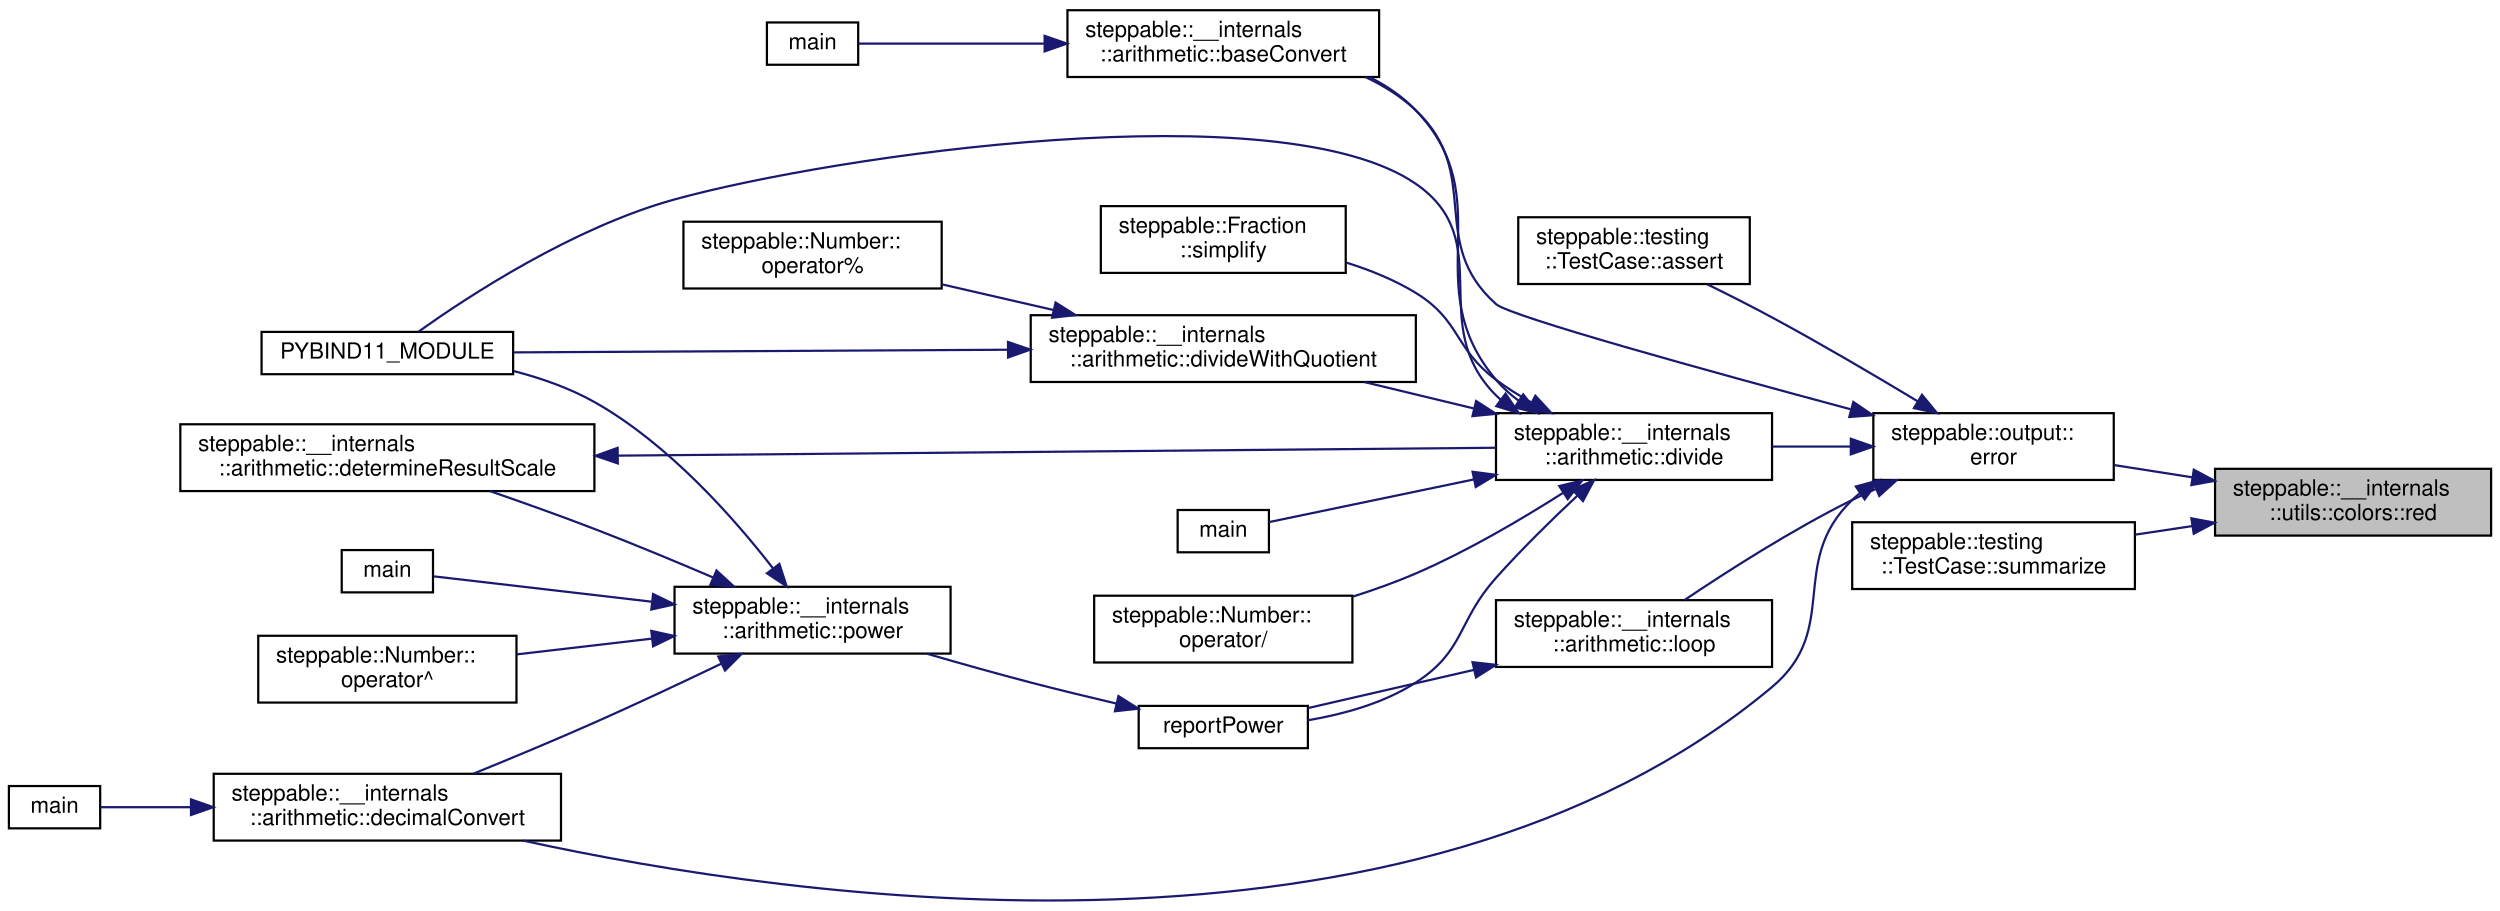
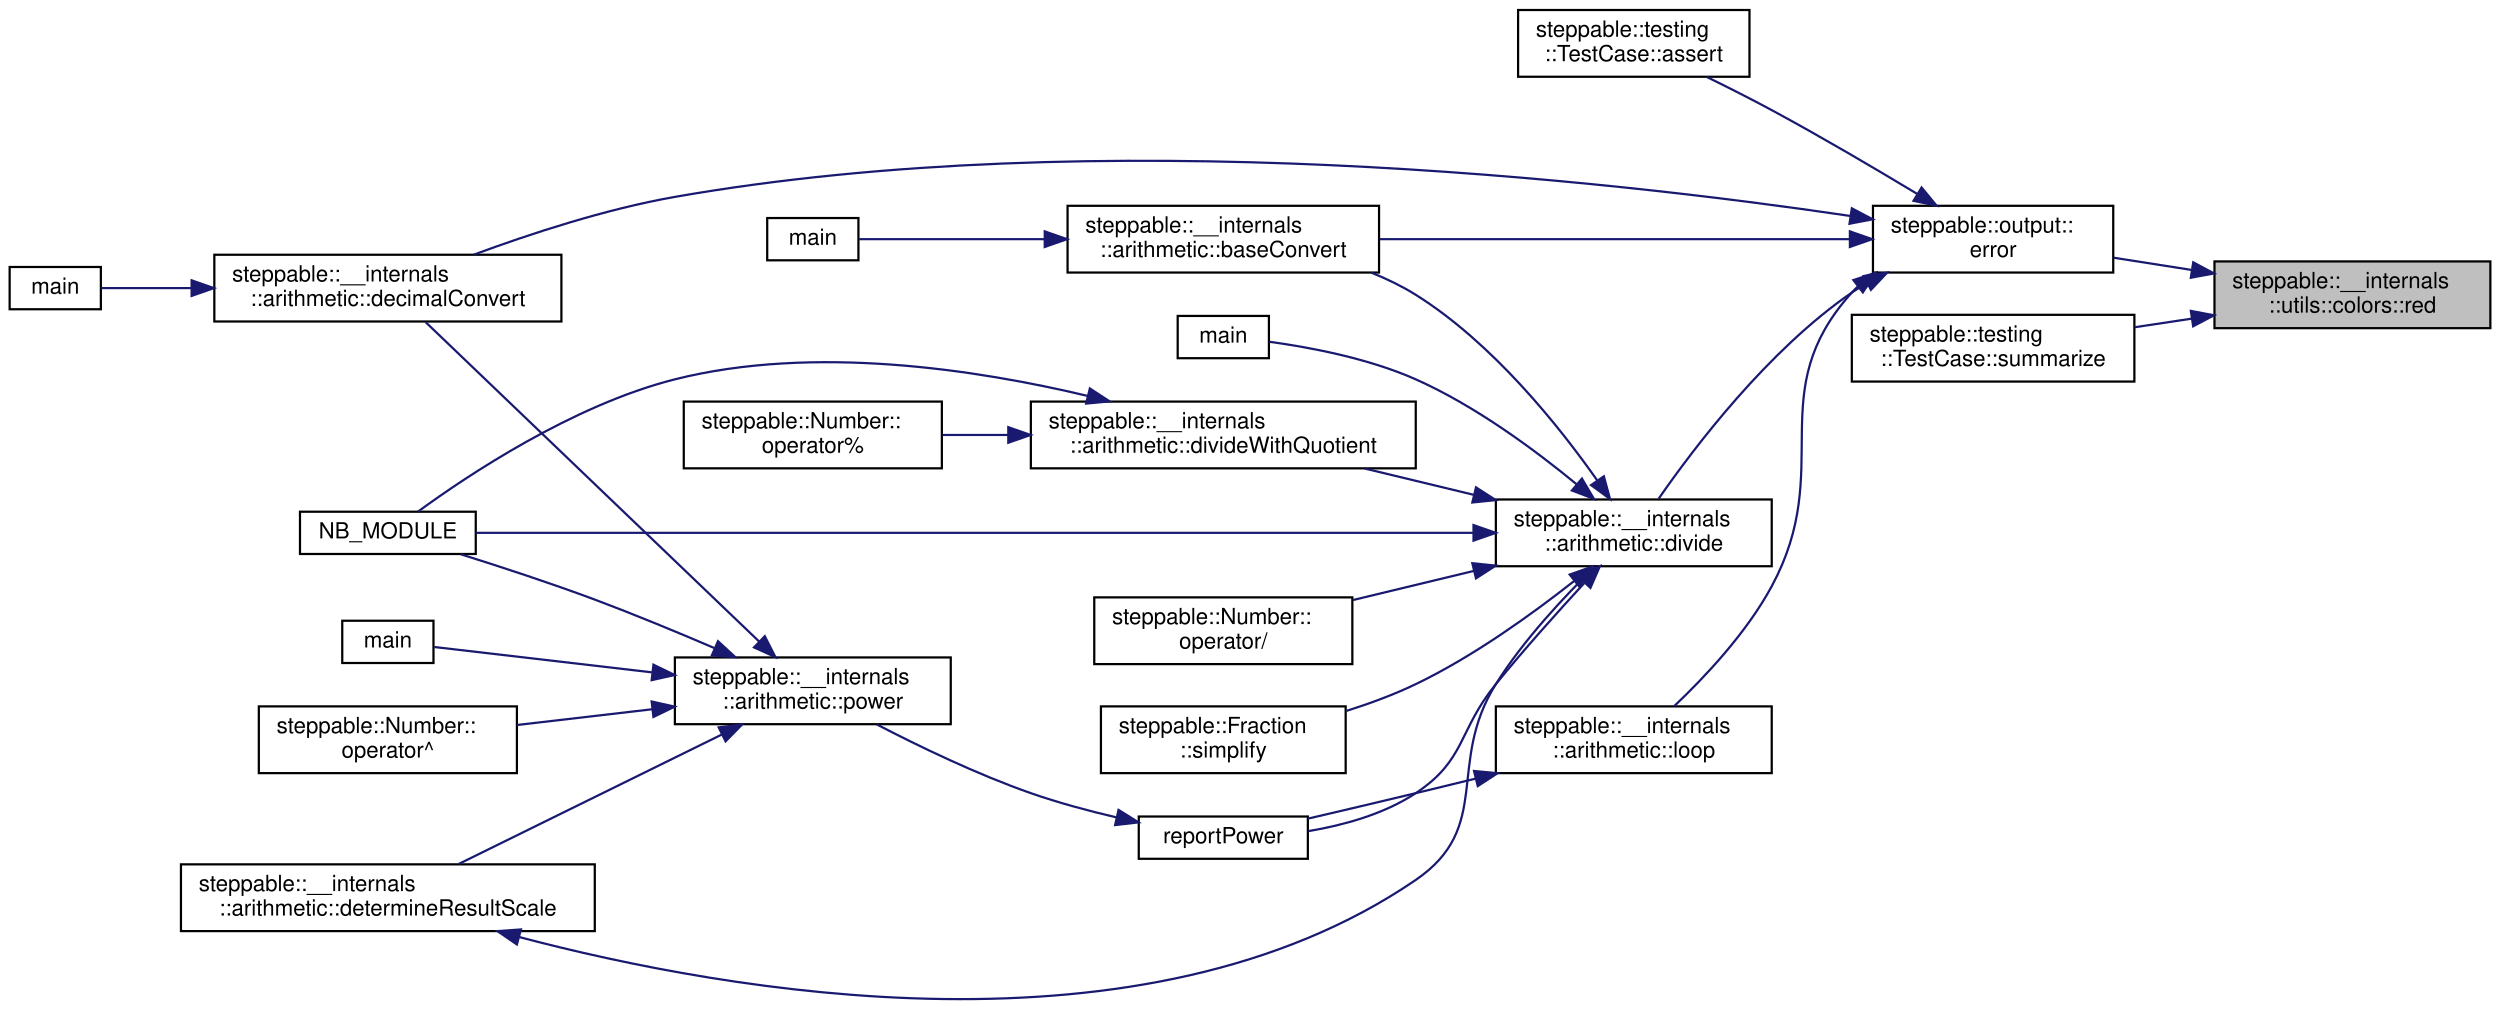
- <svg xmlns="http://www.w3.org/2000/svg" xmlns:xlink="http://www.w3.org/1999/xlink" width="1123pt" height="409pt" viewBox="0.00 0.00 1123.00 408.82">
-   <g id="graph0" class="graph" transform="scale(1 1) rotate(0) translate(4 404.82)">
+ <svg xmlns="http://www.w3.org/2000/svg" xmlns:xlink="http://www.w3.org/1999/xlink" width="1123pt" height="453pt" viewBox="0.00 0.00 1123.00 453.27">
+   <g id="graph0" class="graph" transform="scale(1 1) rotate(0) translate(4 449.27)">
    <g id="node1" class="node">
      <g id="a_node1">
        <a xlink:title="Set the text color to red.">
-           <polygon fill="#bfbfbf" stroke="black" points="991,-164.32 991,-194.32 1115,-194.32 1115,-164.32 991,-164.32" />
-           <text text-anchor="start" x="999" y="-182.32" font-family="Helvetica,sans-Serif" font-size="10.00">steppable::__internals</text>
-           <text text-anchor="middle" x="1053" y="-171.32" font-family="Helvetica,sans-Serif" font-size="10.00">::utils::colors::red</text>
+           <polygon fill="#bfbfbf" stroke="black" points="991,-301.77 991,-331.77 1115,-331.77 1115,-301.77 991,-301.77" />
+           <text text-anchor="start" x="999" y="-319.77" font-family="Helvetica,sans-Serif" font-size="10.00">steppable::__internals</text>
+           <text text-anchor="middle" x="1053" y="-308.77" font-family="Helvetica,sans-Serif" font-size="10.00">::utils::colors::red</text>
        </a>
      </g>
    </g>
    <g id="node2" class="node">
      <g id="a_node2">
        <a xlink:href="namespacesteppable_1_1output.html#a076ed2ffbc6d17c02f91f3b9cb4026b7" target="_top" xlink:title="Prints an error message.">
-           <polygon fill="none" stroke="black" points="837.5,-189.32 837.5,-219.32 945.5,-219.32 945.5,-189.32 837.5,-189.32" />
-           <text text-anchor="start" x="845.5" y="-207.32" font-family="Helvetica,sans-Serif" font-size="10.00">steppable::output::</text>
-           <text text-anchor="middle" x="891.5" y="-196.32" font-family="Helvetica,sans-Serif" font-size="10.00">error</text>
+           <polygon fill="none" stroke="black" points="837.5,-326.77 837.5,-356.77 945.5,-356.77 945.5,-326.77 837.5,-326.77" />
+           <text text-anchor="start" x="845.5" y="-344.77" font-family="Helvetica,sans-Serif" font-size="10.00">steppable::output::</text>
+           <text text-anchor="middle" x="891.5" y="-333.77" font-family="Helvetica,sans-Serif" font-size="10.00">error</text>
        </a>
      </g>
    </g>
    <g id="edge1" class="edge">
-       <path fill="none" stroke="midnightblue" d="M980.58,-190.52C968.87,-192.35 956.92,-194.23 945.74,-195.98" />
-       <polygon fill="midnightblue" stroke="midnightblue" points="981.45,-193.92 990.79,-188.92 980.37,-187.01 981.45,-193.92" />
+       <path fill="none" stroke="midnightblue" d="M980.58,-327.96C968.87,-329.8 956.92,-331.67 945.74,-333.42" />
+       <polygon fill="midnightblue" stroke="midnightblue" points="981.45,-331.37 990.79,-326.36 980.37,-324.45 981.45,-331.37" />
    </g>
    <g id="node21" class="node">
      <g id="a_node21">
        <a xlink:href="classsteppable_1_1testing_1_1TestCase.html#a2cb156d120e70f37ceb5421fbf04f8f7" target="_top" xlink:title="Prints a summary of the test case, including the number of errors encountered.">
-           <polygon fill="none" stroke="black" points="828,-140.32 828,-170.32 955,-170.32 955,-140.32 828,-140.32" />
-           <text text-anchor="start" x="836" y="-158.32" font-family="Helvetica,sans-Serif" font-size="10.00">steppable::testing</text>
-           <text text-anchor="middle" x="891.5" y="-147.32" font-family="Helvetica,sans-Serif" font-size="10.00">::TestCase::summarize</text>
+           <polygon fill="none" stroke="black" points="828,-277.77 828,-307.77 955,-307.77 955,-277.77 828,-277.77" />
+           <text text-anchor="start" x="836" y="-295.77" font-family="Helvetica,sans-Serif" font-size="10.00">steppable::testing</text>
+           <text text-anchor="middle" x="891.5" y="-284.77" font-family="Helvetica,sans-Serif" font-size="10.00">::TestCase::summarize</text>
        </a>
      </g>
    </g>
    <g id="edge26" class="edge">
-       <path fill="none" stroke="midnightblue" d="M980.82,-168.61C972.26,-167.32 963.56,-166.01 955.13,-164.75" />
-       <polygon fill="midnightblue" stroke="midnightblue" points="980.38,-172.08 990.79,-170.11 981.42,-165.16 980.38,-172.08" />
+       <path fill="none" stroke="midnightblue" d="M980.82,-306.06C972.26,-304.77 963.56,-303.46 955.13,-302.19" />
+       <polygon fill="midnightblue" stroke="midnightblue" points="980.38,-309.53 990.79,-307.56 981.42,-302.61 980.38,-309.53" />
    </g>
    <g id="node3" class="node">
      <g id="a_node3">
        <a xlink:href="classsteppable_1_1testing_1_1TestCase.html#a72a291251c17f79279ad7235120b7e2c" target="_top" xlink:title="Asserts a given condition and logs the condition name if it fails.">
-           <polygon fill="none" stroke="black" points="678,-277.32 678,-307.32 782,-307.32 782,-277.32 678,-277.32" />
-           <text text-anchor="start" x="686" y="-295.32" font-family="Helvetica,sans-Serif" font-size="10.00">steppable::testing</text>
-           <text text-anchor="middle" x="730" y="-284.32" font-family="Helvetica,sans-Serif" font-size="10.00">::TestCase::assert</text>
+           <polygon fill="none" stroke="black" points="678,-414.77 678,-444.77 782,-444.77 782,-414.77 678,-414.77" />
+           <text text-anchor="start" x="686" y="-432.77" font-family="Helvetica,sans-Serif" font-size="10.00">steppable::testing</text>
+           <text text-anchor="middle" x="730" y="-421.77" font-family="Helvetica,sans-Serif" font-size="10.00">::TestCase::assert</text>
        </a>
      </g>
    </g>
    <g id="edge2" class="edge">
-       <path fill="none" stroke="midnightblue" d="M857.53,-224.57C838.56,-236.01 814.17,-250.37 792,-262.32 782.65,-267.36 772.34,-272.57 762.89,-277.2" />
-       <polygon fill="midnightblue" stroke="midnightblue" points="859.36,-227.56 866.1,-219.38 855.73,-221.57 859.36,-227.56" />
+       <path fill="none" stroke="midnightblue" d="M857.53,-362.02C838.56,-373.46 814.17,-387.81 792,-399.77 782.65,-404.81 772.34,-410.01 762.89,-414.64" />
+       <polygon fill="midnightblue" stroke="midnightblue" points="859.36,-365 866.1,-356.82 855.73,-359.01 859.36,-365" />
    </g>
    <g id="node4" class="node">
      <g id="a_node4">
        <a xlink:href="namespacesteppable_1_1____internals_1_1arithmetic.html#a7e727b70fed2eba6324a6e41d1a1fe03" target="_top" xlink:title=" ">
-           <polygon fill="none" stroke="black" points="475.5,-370.32 475.5,-400.32 615.5,-400.32 615.5,-370.32 475.5,-370.32" />
-           <text text-anchor="start" x="483.5" y="-388.32" font-family="Helvetica,sans-Serif" font-size="10.00">steppable::__internals</text>
-           <text text-anchor="middle" x="545.5" y="-377.32" font-family="Helvetica,sans-Serif" font-size="10.00">::arithmetic::baseConvert</text>
+           <polygon fill="none" stroke="black" points="475.5,-326.77 475.5,-356.77 615.5,-356.77 615.5,-326.77 475.5,-326.77" />
+           <text text-anchor="start" x="483.5" y="-344.77" font-family="Helvetica,sans-Serif" font-size="10.00">steppable::__internals</text>
+           <text text-anchor="middle" x="545.5" y="-333.77" font-family="Helvetica,sans-Serif" font-size="10.00">::arithmetic::baseConvert</text>
        </a>
      </g>
    </g>
    <g id="edge3" class="edge">
-       <path fill="none" stroke="midnightblue" d="M827.3,-221.06C763.71,-238.12 674.14,-262.83 668,-268.32 636.8,-296.21 662.39,-326.56 632,-355.32 625.49,-361.49 617.64,-366.39 609.37,-370.3" />
-       <polygon fill="midnightblue" stroke="midnightblue" points="828.51,-224.36 837.27,-218.39 826.7,-217.59 828.51,-224.36" />
+       <path fill="none" stroke="midnightblue" d="M827.04,-341.77C767.12,-341.77 677.5,-341.77 615.76,-341.77" />
+       <polygon fill="midnightblue" stroke="midnightblue" points="827.13,-345.27 837.13,-341.77 827.13,-338.27 827.13,-345.27" />
    </g>
    <g id="node6" class="node">
      <g id="a_node6">
        <a xlink:href="namespacesteppable_1_1____internals_1_1arithmetic.html#afc4c4f319dadbb5b1ff481132f008374" target="_top" xlink:title="Converts a string representation of a number from one base to another.">
-           <polygon fill="none" stroke="black" points="92,-27.32 92,-57.32 248,-57.32 248,-27.32 92,-27.32" />
-           <text text-anchor="start" x="100" y="-45.32" font-family="Helvetica,sans-Serif" font-size="10.00">steppable::__internals</text>
-           <text text-anchor="middle" x="170" y="-34.32" font-family="Helvetica,sans-Serif" font-size="10.00">::arithmetic::decimalConvert</text>
+           <polygon fill="none" stroke="black" points="92,-304.77 92,-334.77 248,-334.77 248,-304.77 92,-304.77" />
+           <text text-anchor="start" x="100" y="-322.77" font-family="Helvetica,sans-Serif" font-size="10.00">steppable::__internals</text>
+           <text text-anchor="middle" x="170" y="-311.77" font-family="Helvetica,sans-Serif" font-size="10.00">::arithmetic::decimalConvert</text>
        </a>
      </g>
    </g>
    <g id="edge5" class="edge">
-       <path fill="none" stroke="midnightblue" d="M831.44,-183.36C830.25,-182.39 829.1,-181.38 828,-180.32 798.74,-152.16 823.16,-122.38 792,-96.32 629.51,39.59 352.42,-0.77 231,-27.3" />
-       <polygon fill="midnightblue" stroke="midnightblue" points="829.64,-186.37 839.87,-189.15 833.61,-180.6 829.64,-186.37" />
+       <path fill="none" stroke="midnightblue" d="M827.21,-352.22C718.33,-368.34 488.94,-394.1 299,-360.77 267.86,-355.3 233.82,-344.13 208.68,-334.83" />
+       <polygon fill="midnightblue" stroke="midnightblue" points="828,-355.64 837.37,-350.69 826.96,-348.72 828,-355.64" />
    </g>
    <g id="node8" class="node">
      <g id="a_node8">
        <a xlink:href="namespacesteppable_1_1____internals_1_1arithmetic.html#a26194ae8ddb44afb942fbf8335ae1730" target="_top" xlink:title="Divides a string representation of a number by another string representation of a number.">
-           <polygon fill="none" stroke="black" points="668,-189.32 668,-219.32 792,-219.32 792,-189.32 668,-189.32" />
-           <text text-anchor="start" x="676" y="-207.32" font-family="Helvetica,sans-Serif" font-size="10.00">steppable::__internals</text>
-           <text text-anchor="middle" x="730" y="-196.32" font-family="Helvetica,sans-Serif" font-size="10.00">::arithmetic::divide</text>
+           <polygon fill="none" stroke="black" points="668,-194.77 668,-224.77 792,-224.77 792,-194.77 668,-194.77" />
+           <text text-anchor="start" x="676" y="-212.77" font-family="Helvetica,sans-Serif" font-size="10.00">steppable::__internals</text>
+           <text text-anchor="middle" x="730" y="-201.77" font-family="Helvetica,sans-Serif" font-size="10.00">::arithmetic::divide</text>
        </a>
      </g>
    </g>
    <g id="edge7" class="edge">
-       <path fill="none" stroke="midnightblue" d="M827.36,-204.32C815.76,-204.32 803.68,-204.32 792.15,-204.32" />
-       <polygon fill="midnightblue" stroke="midnightblue" points="827.39,-207.82 837.39,-204.32 827.39,-200.82 827.39,-207.82" />
+       <path fill="none" stroke="midnightblue" d="M834.68,-321.96C832.38,-320.63 830.14,-319.24 828,-317.77 790.22,-291.76 757.13,-248.14 741.16,-225.1" />
+       <polygon fill="midnightblue" stroke="midnightblue" points="833.36,-325.21 843.85,-326.71 836.58,-319 833.36,-325.21" />
    </g>
    <g id="node20" class="node">
      <g id="a_node20">
        <a xlink:href="namespacesteppable_1_1____internals_1_1arithmetic.html#a210c635ae60eaa54f65bc82a0f3c953a" target="_top" xlink:title="Executes a given predicate function a specified number of times.">
-           <polygon fill="none" stroke="black" points="668,-105.32 668,-135.32 792,-135.32 792,-105.32 668,-105.32" />
-           <text text-anchor="start" x="676" y="-123.32" font-family="Helvetica,sans-Serif" font-size="10.00">steppable::__internals</text>
-           <text text-anchor="middle" x="730" y="-112.32" font-family="Helvetica,sans-Serif" font-size="10.00">::arithmetic::loop</text>
+           <polygon fill="none" stroke="black" points="668,-101.77 668,-131.77 792,-131.77 792,-101.77 668,-101.77" />
+           <text text-anchor="start" x="676" y="-119.77" font-family="Helvetica,sans-Serif" font-size="10.00">steppable::__internals</text>
+           <text text-anchor="middle" x="730" y="-108.77" font-family="Helvetica,sans-Serif" font-size="10.00">::arithmetic::loop</text>
        </a>
      </g>
    </g>
    <g id="edge24" class="edge">
-       <path fill="none" stroke="midnightblue" d="M838.79,-185.35C835.1,-183.73 831.47,-182.04 828,-180.32 801.03,-166.95 771.89,-148.31 752.67,-135.36" />
-       <polygon fill="midnightblue" stroke="midnightblue" points="837.44,-188.58 848.01,-189.24 840.16,-182.13 837.44,-188.58" />
+       <path fill="none" stroke="midnightblue" d="M830.76,-320.56C829.8,-319.67 828.88,-318.74 828,-317.77 787.21,-272.66 820.89,-239.27 792,-185.77 780.68,-164.8 761.87,-144.87 748.13,-131.86" />
+       <polygon fill="midnightblue" stroke="midnightblue" points="828.7,-323.39 838.76,-326.71 832.96,-317.84 828.7,-323.39" />
    </g>
    <g id="node5" class="node">
      <g id="a_node5">
        <a xlink:href="baseConvert_8cpp.html#ae66f6b31b5ad750f1fe042a706a4e3d4" target="_top" xlink:title=" ">
-           <polygon fill="none" stroke="black" points="340.5,-375.82 340.5,-394.82 381.5,-394.82 381.5,-375.82 340.5,-375.82" />
-           <text text-anchor="middle" x="361" y="-382.82" font-family="Helvetica,sans-Serif" font-size="10.00">main</text>
+           <polygon fill="none" stroke="black" points="340.5,-332.27 340.5,-351.27 381.5,-351.27 381.5,-332.27 340.5,-332.27" />
+           <text text-anchor="middle" x="361" y="-339.27" font-family="Helvetica,sans-Serif" font-size="10.00">main</text>
        </a>
      </g>
    </g>
    <g id="edge4" class="edge">
-       <path fill="none" stroke="midnightblue" d="M464.93,-385.32C434.27,-385.32 401.82,-385.32 381.74,-385.32" />
-       <polygon fill="midnightblue" stroke="midnightblue" points="465.24,-388.82 475.24,-385.32 465.24,-381.82 465.24,-388.82" />
+       <path fill="none" stroke="midnightblue" d="M464.93,-341.77C434.27,-341.77 401.82,-341.77 381.74,-341.77" />
+       <polygon fill="midnightblue" stroke="midnightblue" points="465.24,-345.27 475.24,-341.77 465.24,-338.27 465.24,-345.27" />
    </g>
    <g id="node7" class="node">
      <g id="a_node7">
        <a xlink:href="decimalConvert_8cpp.html#ac2c7bcd6d73ca32ee42312d0fa0b1aa9" target="_top" xlink:title=" ">
-           <polygon fill="none" stroke="black" points="0,-32.82 0,-51.82 41,-51.82 41,-32.82 0,-32.82" />
-           <text text-anchor="middle" x="20.5" y="-39.82" font-family="Helvetica,sans-Serif" font-size="10.00">main</text>
+           <polygon fill="none" stroke="black" points="0,-310.27 0,-329.27 41,-329.27 41,-310.27 0,-310.27" />
+           <text text-anchor="middle" x="20.5" y="-317.27" font-family="Helvetica,sans-Serif" font-size="10.00">main</text>
        </a>
      </g>
    </g>
    <g id="edge6" class="edge">
-       <path fill="none" stroke="midnightblue" d="M81.71,-42.32C66.49,-42.32 52.07,-42.32 41.15,-42.32" />
-       <polygon fill="midnightblue" stroke="midnightblue" points="81.79,-45.82 91.79,-42.32 81.79,-38.82 81.79,-45.82" />
+       <path fill="none" stroke="midnightblue" d="M81.71,-319.77C66.49,-319.77 52.07,-319.77 41.15,-319.77" />
+       <polygon fill="midnightblue" stroke="midnightblue" points="81.79,-323.27 91.79,-319.77 81.79,-316.27 81.79,-323.27" />
    </g>
    <g id="edge8" class="edge">
-       <path fill="none" stroke="midnightblue" d="M678.14,-224.92C674.4,-227.71 670.95,-230.83 668,-234.32 631.79,-277.18 670.7,-314.7 632,-355.32 626.14,-361.47 618.95,-366.36 611.25,-370.25" />
-       <polygon fill="midnightblue" stroke="midnightblue" points="680.22,-227.75 686.69,-219.36 676.4,-221.88 680.22,-227.75" />
+       <path fill="none" stroke="midnightblue" d="M713.61,-233.29C696.49,-257.64 666.64,-295.08 632,-316.77 625.84,-320.62 619.06,-323.91 612.09,-326.7" />
+       <polygon fill="midnightblue" stroke="midnightblue" points="716.55,-235.19 719.32,-224.97 710.78,-231.23 716.55,-235.19" />
    </g>
    <g id="node9" class="node">
      <g id="a_node9">
        <a xlink:href="namespacesteppable_1_1____internals_1_1arithmetic.html#ac9102075acd398b3bdf388f6cc2ef978" target="_top" xlink:title=" ">
-           <polygon fill="none" stroke="black" points="459,-233.32 459,-263.32 632,-263.32 632,-233.32 459,-233.32" />
-           <text text-anchor="start" x="467" y="-251.32" font-family="Helvetica,sans-Serif" font-size="10.00">steppable::__internals</text>
-           <text text-anchor="middle" x="545.5" y="-240.32" font-family="Helvetica,sans-Serif" font-size="10.00">::arithmetic::divideWithQuotient</text>
+           <polygon fill="none" stroke="black" points="459,-238.77 459,-268.77 632,-268.77 632,-238.77 459,-238.77" />
+           <text text-anchor="start" x="467" y="-256.77" font-family="Helvetica,sans-Serif" font-size="10.00">steppable::__internals</text>
+           <text text-anchor="middle" x="545.5" y="-245.77" font-family="Helvetica,sans-Serif" font-size="10.00">::arithmetic::divideWithQuotient</text>
        </a>
      </g>
    </g>
    <g id="edge9" class="edge">
-       <path fill="none" stroke="midnightblue" d="M658.04,-221.43C641.88,-225.33 624.81,-229.44 609.02,-233.25" />
-       <polygon fill="midnightblue" stroke="midnightblue" points="659.08,-224.78 667.98,-219.03 657.43,-217.98 659.08,-224.78" />
-     </g>
-     <g id="node11" class="node">
-       <g id="a_node11">
-         <a xlink:href="bindings_8cpp.html#a666bdddd9974c5edbfc711175806eccd" target="_top" xlink:title=" ">
-           <polygon fill="none" stroke="black" points="113.5,-236.82 113.5,-255.82 226.5,-255.82 226.5,-236.82 113.5,-236.82" />
-           <text text-anchor="middle" x="170" y="-243.82" font-family="Helvetica,sans-Serif" font-size="10.00">PYBIND11_MODULE</text>
-         </a>
-       </g>
-     </g>
-     <g id="edge14" class="edge">
-       <path fill="none" stroke="midnightblue" d="M670.06,-225.38C669.35,-226.01 668.67,-226.66 668,-227.32 636.05,-259.22 669.16,-296.67 632,-322.32 571.09,-364.38 370.35,-335 299,-315.32 253.49,-302.77 206.17,-271.74 183.97,-255.92" />
-       <polygon fill="midnightblue" stroke="midnightblue" points="672.28,-228.09 678.25,-219.34 668.13,-222.46 672.28,-228.09" />
+       <path fill="none" stroke="midnightblue" d="M658.04,-226.87C641.88,-230.77 624.81,-234.89 609.02,-238.69" />
+       <polygon fill="midnightblue" stroke="midnightblue" points="659.08,-230.22 667.98,-224.48 657.43,-223.42 659.08,-230.22" />
+     </g>
+     <g id="node10" class="node">
+       <g id="a_node10">
+         <a xlink:href="bindings_8cpp.html#af434d7fc3eaa11448eece320b8a7d90e" target="_top" xlink:title=" ">
+           <polygon fill="none" stroke="black" points="130.5,-200.27 130.5,-219.27 209.5,-219.27 209.5,-200.27 130.5,-200.27" />
+           <text text-anchor="middle" x="170" y="-207.27" font-family="Helvetica,sans-Serif" font-size="10.00">NB_MODULE</text>
+         </a>
+       </g>
+     </g>
+     <g id="edge13" class="edge">
+       <path fill="none" stroke="midnightblue" d="M657.83,-209.77C538.54,-209.77 302.21,-209.77 209.55,-209.77" />
+       <polygon fill="midnightblue" stroke="midnightblue" points="657.96,-213.27 667.96,-209.77 657.96,-206.27 657.96,-213.27" />
    </g>
    <g id="node12" class="node">
      <g id="a_node12">
        <a xlink:href="division_8cpp.html#a065a3ee9a7ec43a06ab2fddbc3019a17" target="_top" xlink:title=" ">
-           <polygon fill="none" stroke="black" points="525,-156.82 525,-175.82 566,-175.82 566,-156.82 525,-156.82" />
-           <text text-anchor="middle" x="545.5" y="-163.82" font-family="Helvetica,sans-Serif" font-size="10.00">main</text>
+           <polygon fill="none" stroke="black" points="525,-288.27 525,-307.27 566,-307.27 566,-288.27 525,-288.27" />
+           <text text-anchor="middle" x="545.5" y="-295.27" font-family="Helvetica,sans-Serif" font-size="10.00">main</text>
        </a>
      </g>
    </g>
    <g id="edge12" class="edge">
-       <path fill="none" stroke="midnightblue" d="M657.85,-189.51C624.77,-182.62 587.98,-174.96 566.06,-170.4" />
-       <polygon fill="midnightblue" stroke="midnightblue" points="657.47,-193 667.98,-191.62 658.9,-186.15 657.47,-193" />
+       <path fill="none" stroke="midnightblue" d="M704.37,-231.54C685.72,-246.92 658.81,-266.84 632,-278.77 610.6,-288.28 584.01,-293.22 566.21,-295.65" />
+       <polygon fill="midnightblue" stroke="midnightblue" points="706.69,-234.17 712.08,-225.05 702.18,-228.81 706.69,-234.17" />
    </g>
    <g id="node13" class="node">
      <g id="a_node13">
        <a xlink:href="classsteppable_1_1Number.html#aa66cc95056779a87d04caaf621b662bb" target="_top" xlink:title="Divides two numbers.">
-           <polygon fill="none" stroke="black" points="487.5,-107.32 487.5,-137.32 603.5,-137.32 603.5,-107.32 487.5,-107.32" />
-           <text text-anchor="start" x="495.5" y="-125.32" font-family="Helvetica,sans-Serif" font-size="10.00">steppable::Number::</text>
-           <text text-anchor="middle" x="545.5" y="-114.32" font-family="Helvetica,sans-Serif" font-size="10.00">operator/</text>
-         </a>
-       </g>
-     </g>
-     <g id="edge13" class="edge">
-       <path fill="none" stroke="midnightblue" d="M698.11,-183.51C679.54,-171.69 655.11,-157.31 632,-147.32 623.06,-143.46 613.34,-139.98 603.76,-136.94" />
-       <polygon fill="midnightblue" stroke="midnightblue" points="696.42,-186.59 706.71,-189.07 700.22,-180.71 696.42,-186.59" />
+           <polygon fill="none" stroke="black" points="487.5,-150.77 487.5,-180.77 603.5,-180.77 603.5,-150.77 487.5,-150.77" />
+           <text text-anchor="start" x="495.5" y="-168.77" font-family="Helvetica,sans-Serif" font-size="10.00">steppable::Number::</text>
+           <text text-anchor="middle" x="545.5" y="-157.77" font-family="Helvetica,sans-Serif" font-size="10.00">operator/</text>
+         </a>
+       </g>
+     </g>
+     <g id="edge14" class="edge">
+       <path fill="none" stroke="midnightblue" d="M658.11,-192.67C640.11,-188.33 620.99,-183.73 603.76,-179.57" />
+       <polygon fill="midnightblue" stroke="midnightblue" points="657.43,-196.11 667.98,-195.05 659.08,-189.31 657.43,-196.11" />
    </g>
    <g id="node14" class="node">
      <g id="a_node14">
        <a xlink:href="powerReport_8cpp.html#afff5f8aa771cf432836ef03f6f442dae" target="_top" xlink:title="Reports a power operation.">
-           <polygon fill="none" stroke="black" points="507.5,-68.82 507.5,-87.82 583.5,-87.82 583.5,-68.82 507.5,-68.82" />
-           <text text-anchor="middle" x="545.5" y="-75.82" font-family="Helvetica,sans-Serif" font-size="10.00">reportPower</text>
+           <polygon fill="none" stroke="black" points="507.5,-63.27 507.5,-82.27 583.5,-82.27 583.5,-63.27 507.5,-63.27" />
+           <text text-anchor="middle" x="545.5" y="-70.27" font-family="Helvetica,sans-Serif" font-size="10.00">reportPower</text>
        </a>
      </g>
    </g>
    <g id="edge15" class="edge">
-       <path fill="none" stroke="midnightblue" d="M704.48,-182.19C693,-171.44 679.39,-158.1 668,-145.32 650.5,-125.68 654.1,-112.6 632,-98.32 617.66,-89.06 599.5,-84.07 583.61,-81.39" />
-       <polygon fill="midnightblue" stroke="midnightblue" points="702.31,-184.95 712.03,-189.18 707.07,-179.82 702.31,-184.95" />
+       <path fill="none" stroke="midnightblue" d="M707.73,-187.18C695.74,-174.18 680.67,-157.36 668,-141.77 650.96,-120.79 654.55,-107.65 632,-92.77 617.75,-83.36 599.6,-78.36 583.7,-75.7" />
+       <polygon fill="midnightblue" stroke="midnightblue" points="705.39,-189.8 714.75,-194.75 710.52,-185.03 705.39,-189.8" />
    </g>
    <g id="node19" class="node">
      <g id="a_node19">
        <a xlink:href="classsteppable_1_1Fraction.html#a9cf64d847c268d9334775c572ef75dfa" target="_top" xlink:title="Simplifies a fraction. This function simplifies the fraction by dividing the top and bottom component...">
-           <polygon fill="none" stroke="black" points="490.5,-282.32 490.5,-312.32 600.5,-312.32 600.5,-282.32 490.5,-282.32" />
-           <text text-anchor="start" x="498.5" y="-300.32" font-family="Helvetica,sans-Serif" font-size="10.00">steppable::Fraction</text>
-           <text text-anchor="middle" x="545.5" y="-289.32" font-family="Helvetica,sans-Serif" font-size="10.00">::simplify</text>
+           <polygon fill="none" stroke="black" points="490.5,-101.77 490.5,-131.77 600.5,-131.77 600.5,-101.77 490.5,-101.77" />
+           <text text-anchor="start" x="498.5" y="-119.77" font-family="Helvetica,sans-Serif" font-size="10.00">steppable::Fraction</text>
+           <text text-anchor="middle" x="545.5" y="-108.77" font-family="Helvetica,sans-Serif" font-size="10.00">::simplify</text>
        </a>
      </g>
    </g>
    <g id="edge23" class="edge">
-       <path fill="none" stroke="midnightblue" d="M683.66,-224.25C678.2,-227.33 672.85,-230.7 668,-234.32 649.1,-248.43 652.12,-261 632,-273.32 622.53,-279.12 611.63,-283.55 600.84,-286.93" />
-       <polygon fill="midnightblue" stroke="midnightblue" points="685.69,-227.14 692.88,-219.36 682.4,-220.96 685.69,-227.14" />
-     </g>
-     <g id="node10" class="node">
-       <g id="a_node10">
+       <path fill="none" stroke="midnightblue" d="M703.13,-188.09C684.38,-173.3 657.88,-154.2 632,-141.77 622.24,-137.08 611.43,-133.08 600.87,-129.75" />
+       <polygon fill="midnightblue" stroke="midnightblue" points="701.18,-191.02 711.17,-194.55 705.56,-185.56 701.18,-191.02" />
+     </g>
+     <g id="edge10" class="edge">
+       <path fill="none" stroke="midnightblue" d="M484.66,-271.28C434.43,-283.27 361.11,-294.44 299,-278.77 252.98,-267.15 205.52,-235.38 183.56,-219.33" />
+       <polygon fill="midnightblue" stroke="midnightblue" points="485.52,-274.67 494.39,-268.87 483.84,-267.87 485.52,-274.67" />
+     </g>
+     <g id="node11" class="node">
+       <g id="a_node11">
        <a xlink:href="classsteppable_1_1Number.html#a6e98fb3dedfd70f3956e9d299733a58d" target="_top" xlink:title="Calculates the remainder of two numbers. (Modulus)">
-           <polygon fill="none" stroke="black" points="303,-275.32 303,-305.32 419,-305.32 419,-275.32 303,-275.32" />
-           <text text-anchor="start" x="311" y="-293.32" font-family="Helvetica,sans-Serif" font-size="10.00">steppable::Number::</text>
-           <text text-anchor="middle" x="361" y="-282.32" font-family="Helvetica,sans-Serif" font-size="10.00">operator%</text>
-         </a>
-       </g>
-     </g>
-     <g id="edge10" class="edge">
-       <path fill="none" stroke="midnightblue" d="M469.34,-265.62C452.54,-269.49 434.98,-273.53 419.06,-277.19" />
-       <polygon fill="midnightblue" stroke="midnightblue" points="470.17,-269.02 479.13,-263.37 468.6,-262.2 470.17,-269.02" />
+           <polygon fill="none" stroke="black" points="303,-238.77 303,-268.77 419,-268.77 419,-238.77 303,-238.77" />
+           <text text-anchor="start" x="311" y="-256.77" font-family="Helvetica,sans-Serif" font-size="10.00">steppable::Number::</text>
+           <text text-anchor="middle" x="361" y="-245.77" font-family="Helvetica,sans-Serif" font-size="10.00">operator%</text>
+         </a>
+       </g>
    </g>
    <g id="edge11" class="edge">
-       <path fill="none" stroke="midnightblue" d="M448.61,-247.81C378.29,-247.43 285.24,-246.93 226.75,-246.62" />
-       <polygon fill="midnightblue" stroke="midnightblue" points="448.79,-251.31 458.81,-247.86 448.83,-244.31 448.79,-251.31" />
+       <path fill="none" stroke="midnightblue" d="M448.78,-253.77C438.7,-253.77 428.7,-253.77 419.26,-253.77" />
+       <polygon fill="midnightblue" stroke="midnightblue" points="448.86,-257.27 458.86,-253.77 448.86,-250.27 448.86,-257.27" />
    </g>
    <g id="node15" class="node">
      <g id="a_node15">
        <a xlink:href="namespacesteppable_1_1____internals_1_1arithmetic.html#a50acfa1ad06ce385943ddd207146c9e0" target="_top" xlink:title="Raises a string representation of a number to a power.">
-           <polygon fill="none" stroke="black" points="299,-111.32 299,-141.32 423,-141.32 423,-111.32 299,-111.32" />
-           <text text-anchor="start" x="307" y="-129.32" font-family="Helvetica,sans-Serif" font-size="10.00">steppable::__internals</text>
-           <text text-anchor="middle" x="361" y="-118.32" font-family="Helvetica,sans-Serif" font-size="10.00">::arithmetic::power</text>
+           <polygon fill="none" stroke="black" points="299,-123.77 299,-153.77 423,-153.77 423,-123.77 299,-123.77" />
+           <text text-anchor="start" x="307" y="-141.77" font-family="Helvetica,sans-Serif" font-size="10.00">steppable::__internals</text>
+           <text text-anchor="middle" x="361" y="-130.77" font-family="Helvetica,sans-Serif" font-size="10.00">::arithmetic::power</text>
        </a>
      </g>
    </g>
    <g id="edge16" class="edge">
-       <path fill="none" stroke="midnightblue" d="M497.55,-88.85C484.99,-91.79 471.45,-95.07 459,-98.32 443.74,-102.31 427.22,-106.95 412.21,-111.3" />
-       <polygon fill="midnightblue" stroke="midnightblue" points="498.41,-92.24 507.36,-86.57 496.83,-85.42 498.41,-92.24" />
+       <path fill="none" stroke="midnightblue" d="M497.49,-81.87C484.84,-84.83 471.26,-88.48 459,-92.77 434.9,-101.19 408.81,-113.77 389.77,-123.65" />
+       <polygon fill="midnightblue" stroke="midnightblue" points="498.41,-85.25 507.4,-79.64 496.87,-78.42 498.41,-85.25" />
    </g>
    <g id="edge17" class="edge">
-       <path fill="none" stroke="midnightblue" d="M319.88,-106.73C302.49,-98.39 281.83,-88.67 263,-80.32 245.31,-72.48 225.48,-64.22 208.78,-57.42" />
-       <polygon fill="midnightblue" stroke="midnightblue" points="318.64,-110.02 329.17,-111.21 321.68,-103.71 318.64,-110.02" />
-     </g>
-     <g id="edge22" class="edge">
-       <path fill="none" stroke="midnightblue" d="M343.26,-149.57C325.78,-172.12 296.3,-205.58 263,-224.32 251.98,-230.52 239.27,-234.99 226.87,-238.19" />
-       <polygon fill="midnightblue" stroke="midnightblue" points="346.11,-151.6 349.36,-141.52 340.53,-147.38 346.11,-151.6" />
+       <path fill="none" stroke="midnightblue" d="M336.97,-160.82C298.07,-198.07 220.31,-272.54 186.88,-304.56" />
+       <polygon fill="midnightblue" stroke="midnightblue" points="339.41,-163.33 344.21,-153.89 334.57,-158.28 339.41,-163.33" />
+     </g>
+     <g id="edge21" class="edge">
+       <path fill="none" stroke="midnightblue" d="M316.69,-158C300.03,-165.15 280.75,-173.13 263,-179.77 243.17,-187.17 220.57,-194.56 202.74,-200.15" />
+       <polygon fill="midnightblue" stroke="midnightblue" points="318.38,-161.08 326.17,-153.9 315.6,-154.66 318.38,-161.08" />
    </g>
    <g id="node16" class="node">
      <g id="a_node16">
        <a xlink:href="namespacesteppable_1_1____internals_1_1arithmetic.html#aa150ef39a272f7228ae239679247fab3" target="_top" xlink:title="Determines the scale of the quotient of division.">
-           <polygon fill="none" stroke="black" points="77,-184.32 77,-214.32 263,-214.32 263,-184.32 77,-184.32" />
-           <text text-anchor="start" x="85" y="-202.32" font-family="Helvetica,sans-Serif" font-size="10.00">steppable::__internals</text>
-           <text text-anchor="middle" x="170" y="-191.32" font-family="Helvetica,sans-Serif" font-size="10.00">::arithmetic::determineResultScale</text>
+           <polygon fill="none" stroke="black" points="77,-30.77 77,-60.77 263,-60.77 263,-30.77 77,-30.77" />
+           <text text-anchor="start" x="85" y="-48.77" font-family="Helvetica,sans-Serif" font-size="10.00">steppable::__internals</text>
+           <text text-anchor="middle" x="170" y="-37.77" font-family="Helvetica,sans-Serif" font-size="10.00">::arithmetic::determineResultScale</text>
        </a>
      </g>
    </g>
    <g id="edge18" class="edge">
-       <path fill="none" stroke="midnightblue" d="M316.22,-145.54C299.64,-152.63 280.54,-160.57 263,-167.32 247.85,-173.15 231.12,-179.11 216.14,-184.28" />
-       <polygon fill="midnightblue" stroke="midnightblue" points="317.85,-148.65 325.65,-141.48 315.09,-142.22 317.85,-148.65" />
+       <path fill="none" stroke="midnightblue" d="M320.14,-119.15C284.84,-101.78 234.03,-76.78 201.77,-60.91" />
+       <polygon fill="midnightblue" stroke="midnightblue" points="318.7,-122.34 329.21,-123.62 321.79,-116.06 318.7,-122.34" />
    </g>
    <g id="node17" class="node">
      <g id="a_node17">
        <a xlink:href="power_8cpp.html#a065a3ee9a7ec43a06ab2fddbc3019a17" target="_top" xlink:title=" ">
-           <polygon fill="none" stroke="black" points="149.5,-138.82 149.5,-157.82 190.5,-157.82 190.5,-138.82 149.5,-138.82" />
-           <text text-anchor="middle" x="170" y="-145.82" font-family="Helvetica,sans-Serif" font-size="10.00">main</text>
+           <polygon fill="none" stroke="black" points="149.5,-151.27 149.5,-170.27 190.5,-170.27 190.5,-151.27 149.5,-151.27" />
+           <text text-anchor="middle" x="170" y="-158.27" font-family="Helvetica,sans-Serif" font-size="10.00">main</text>
        </a>
      </g>
    </g>
    <g id="edge20" class="edge">
-       <path fill="none" stroke="midnightblue" d="M288.67,-134.63C253.6,-138.71 214.01,-143.32 190.85,-146.01" />
-       <polygon fill="midnightblue" stroke="midnightblue" points="289.37,-138.07 298.9,-133.43 288.56,-131.11 289.37,-138.07" />
+       <path fill="none" stroke="midnightblue" d="M288.67,-147.07C253.6,-151.15 214.01,-155.76 190.85,-158.46" />
+       <polygon fill="midnightblue" stroke="midnightblue" points="289.37,-150.51 298.9,-145.88 288.56,-143.56 289.37,-150.51" />
    </g>
    <g id="node18" class="node">
      <g id="a_node18">
        <a xlink:href="classsteppable_1_1Number.html#aed9d4c238a2876ca951187b6f6173fd9" target="_top" xlink:title="Raises the number to a power.">
-           <polygon fill="none" stroke="black" points="112,-89.32 112,-119.32 228,-119.32 228,-89.32 112,-89.32" />
-           <text text-anchor="start" x="120" y="-107.32" font-family="Helvetica,sans-Serif" font-size="10.00">steppable::Number::</text>
-           <text text-anchor="middle" x="170" y="-96.32" font-family="Helvetica,sans-Serif" font-size="10.00">operator^</text>
-         </a>
-       </g>
-     </g>
-     <g id="edge21" class="edge">
-       <path fill="none" stroke="midnightblue" d="M288.86,-118.04C268.78,-115.7 247.19,-113.19 228.04,-110.96" />
-       <polygon fill="midnightblue" stroke="midnightblue" points="288.56,-121.53 298.9,-119.21 289.37,-114.58 288.56,-121.53" />
+           <polygon fill="none" stroke="black" points="112,-101.77 112,-131.77 228,-131.77 228,-101.77 112,-101.77" />
+           <text text-anchor="start" x="120" y="-119.77" font-family="Helvetica,sans-Serif" font-size="10.00">steppable::Number::</text>
+           <text text-anchor="middle" x="170" y="-108.77" font-family="Helvetica,sans-Serif" font-size="10.00">operator^</text>
+         </a>
+       </g>
+     </g>
+     <g id="edge22" class="edge">
+       <path fill="none" stroke="midnightblue" d="M288.86,-130.49C268.78,-128.15 247.19,-125.63 228.04,-123.41" />
+       <polygon fill="midnightblue" stroke="midnightblue" points="288.56,-133.97 298.9,-131.65 289.37,-127.02 288.56,-133.97" />
    </g>
    <g id="edge19" class="edge">
-       <path fill="none" stroke="midnightblue" d="M273.75,-200.24C389.29,-201.28 573.11,-202.93 667.96,-203.78" />
-       <polygon fill="midnightblue" stroke="midnightblue" points="273.52,-196.74 263.48,-200.15 273.45,-203.74 273.52,-196.74" />
+       <path fill="none" stroke="midnightblue" d="M229.12,-28.08C322.95,-3.3 509.61,29.95 632,-53.77 666.88,-77.62 645.56,-105.96 668,-141.77 680.55,-161.79 699.15,-181.54 712.51,-194.55" />
+       <polygon fill="midnightblue" stroke="midnightblue" points="227.99,-24.76 219.25,-30.75 229.81,-31.52 227.99,-24.76" />
    </g>
    <g id="edge25" class="edge">
-       <path fill="none" stroke="midnightblue" d="M657.98,-103.98C632.55,-98.13 604.91,-91.76 583.51,-86.84" />
-       <polygon fill="midnightblue" stroke="midnightblue" points="657.45,-107.45 667.98,-106.28 659.02,-100.62 657.45,-107.45" />
+       <path fill="none" stroke="midnightblue" d="M658.97,-99.33C649.9,-97.1 640.73,-94.87 632,-92.77 616.14,-88.95 598.6,-84.83 583.56,-81.33" />
+       <polygon fill="midnightblue" stroke="midnightblue" points="658.2,-102.74 668.75,-101.73 659.87,-95.94 658.2,-102.74" />
    </g>
  </g>
</svg>
